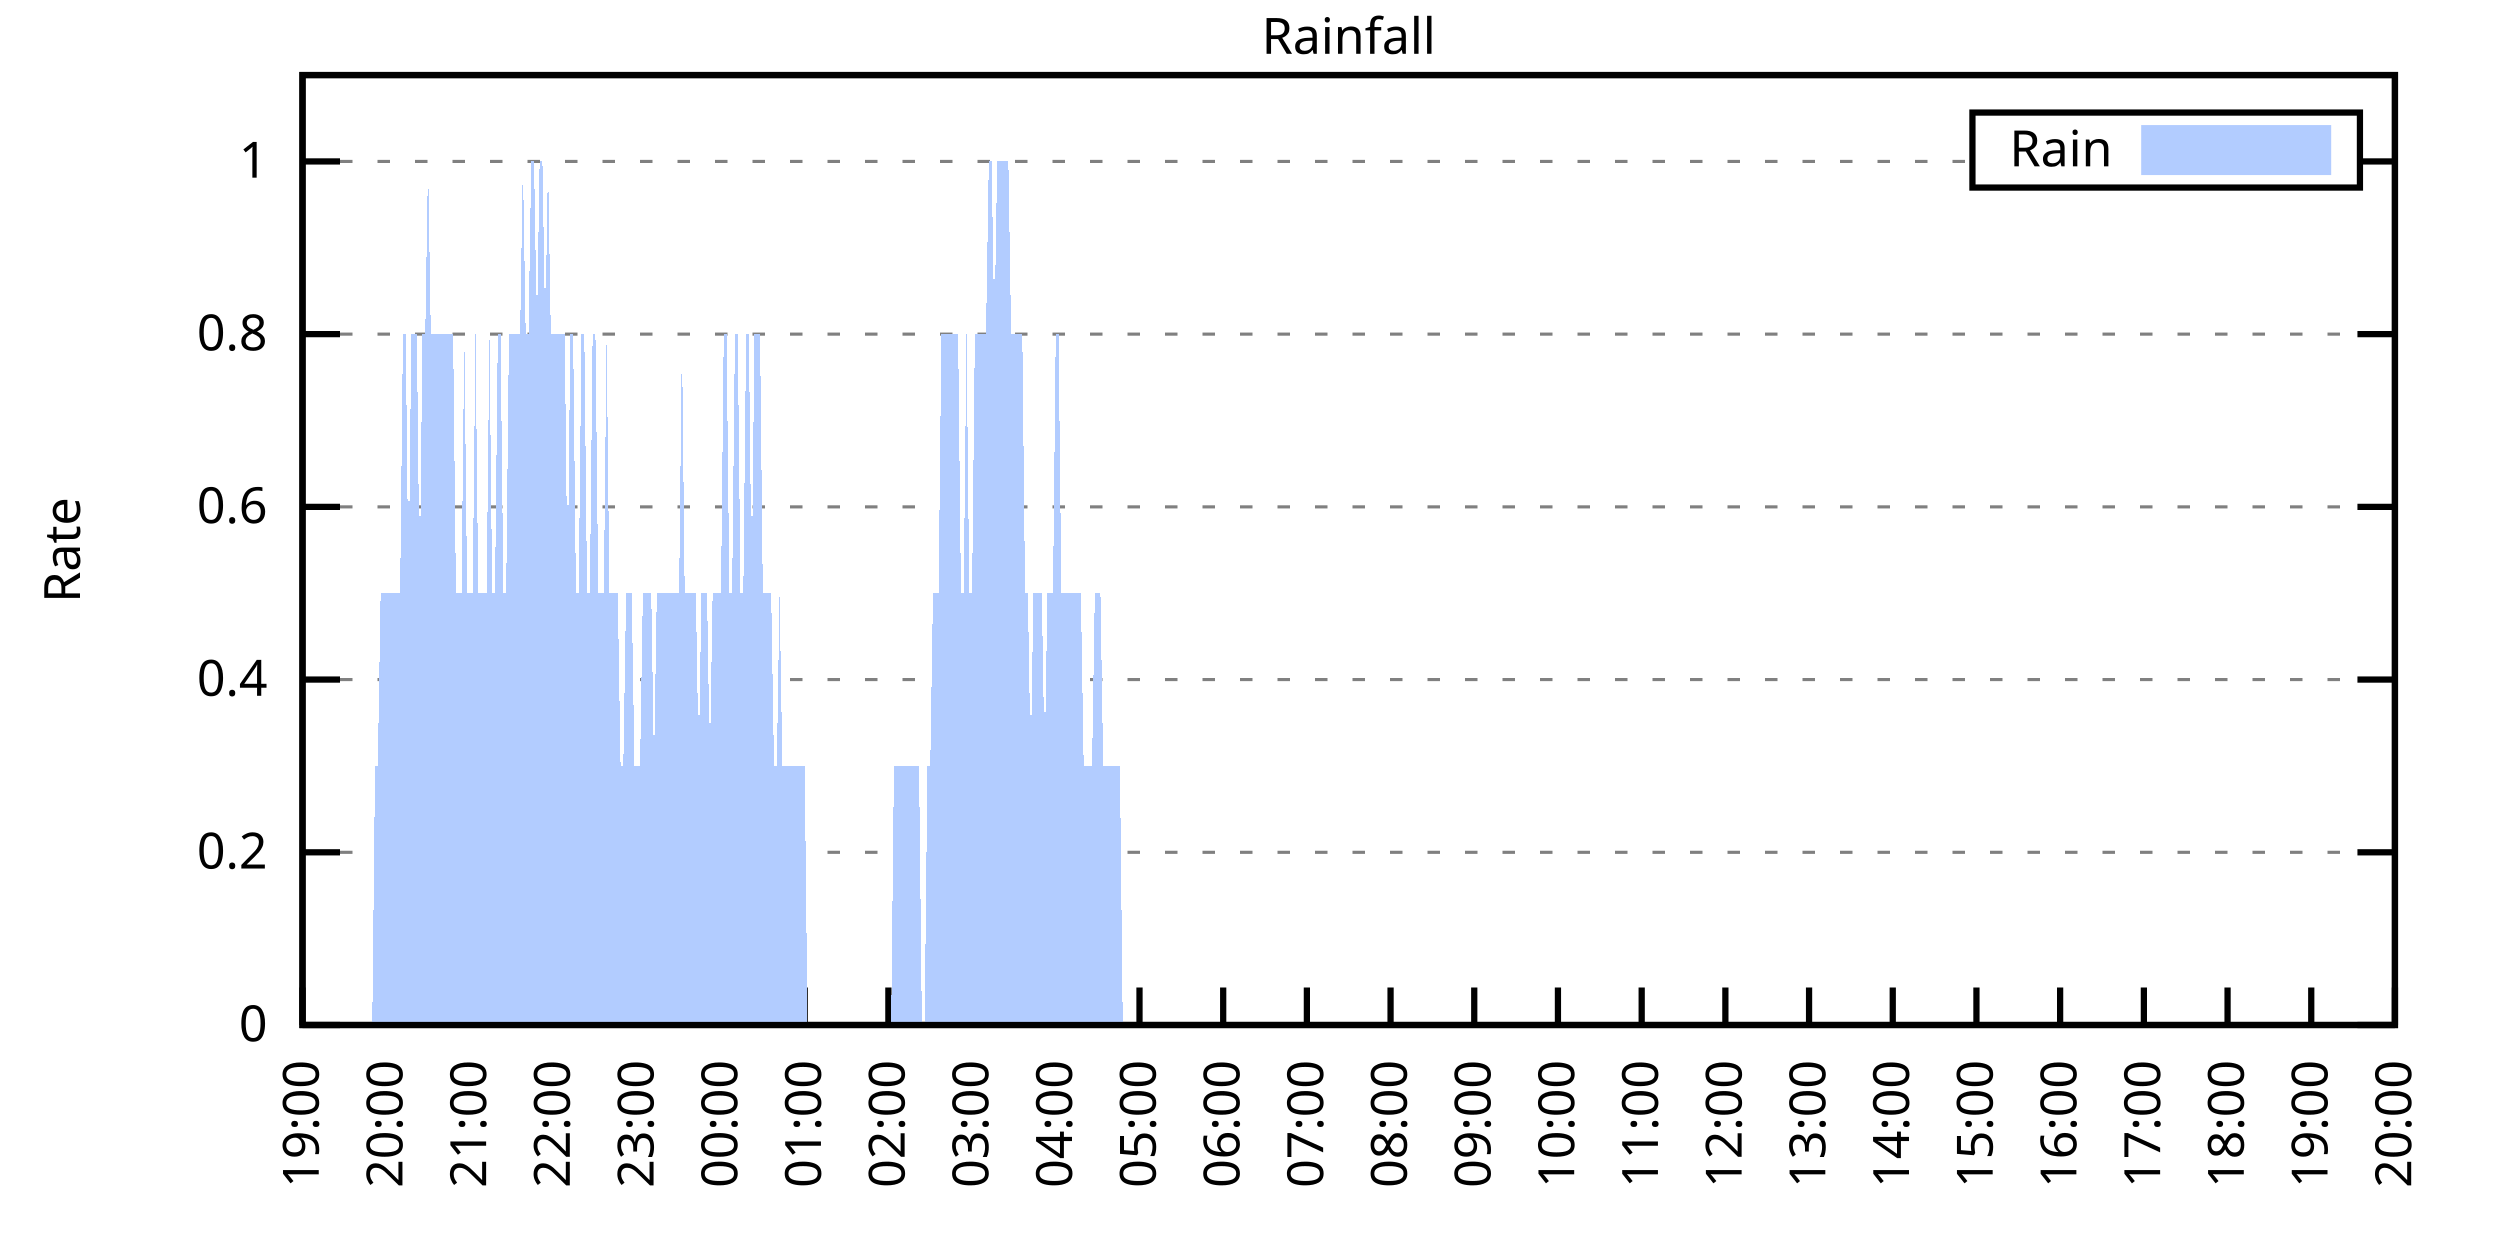
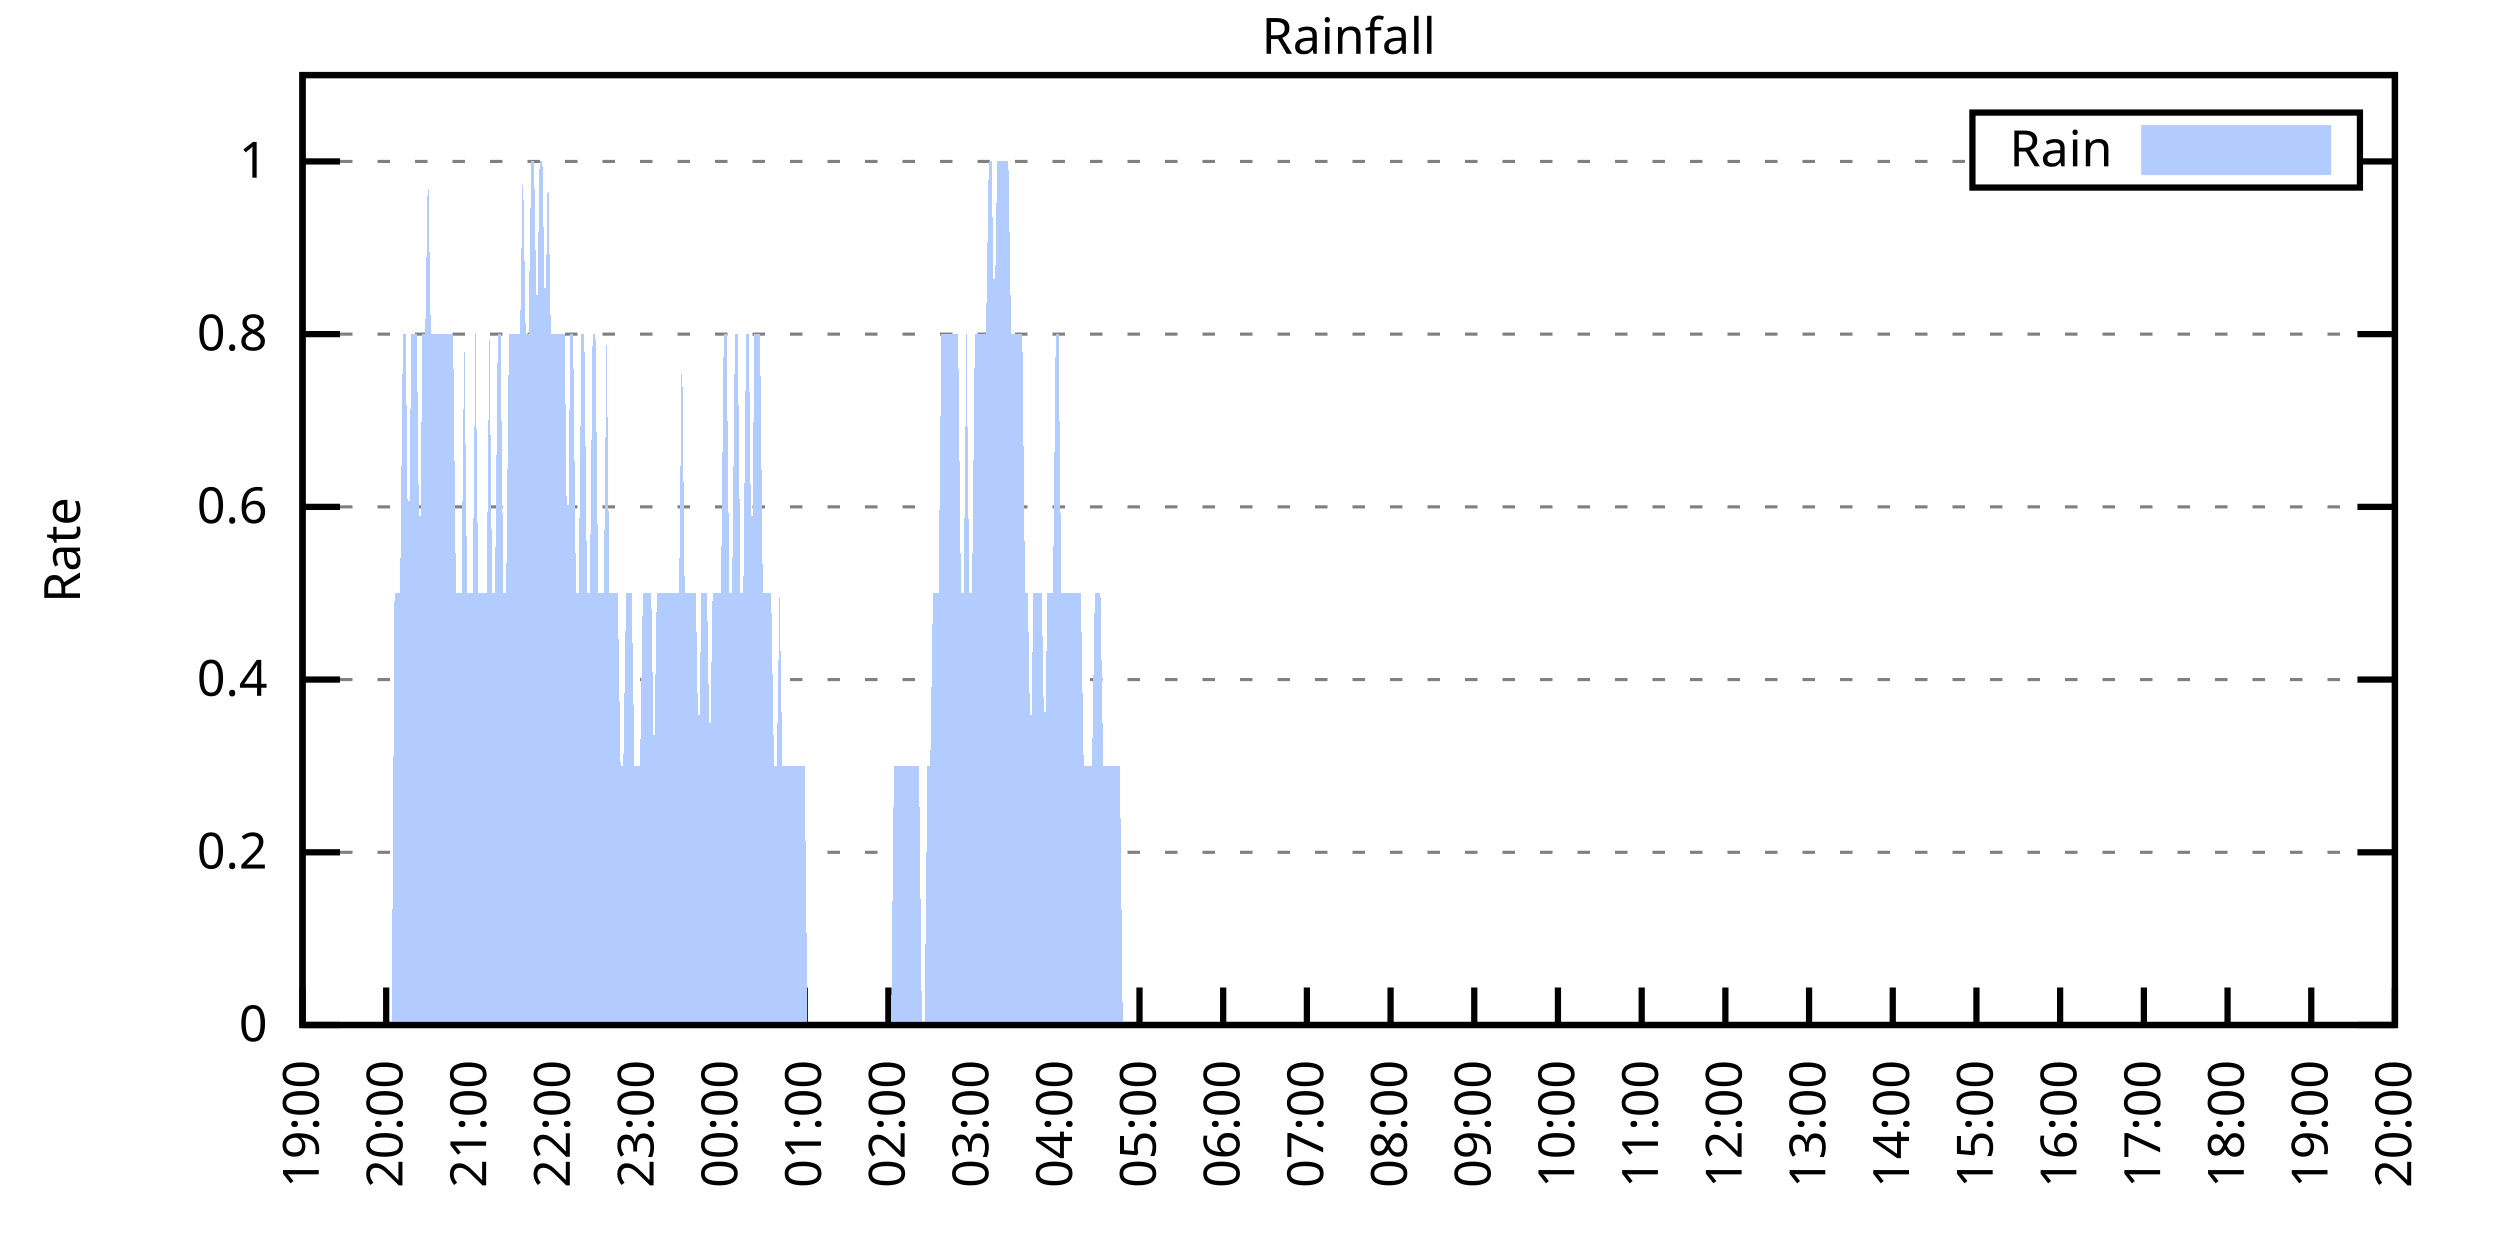
<svg xmlns="http://www.w3.org/2000/svg" xmlns:xlink="http://www.w3.org/1999/xlink" width="400" height="200" viewBox="0 0 400 200">
  <g id="gnuplot_canvas">
    <rect x="0" y="0" width="400" height="200" fill="none" />
    <defs>
      <circle id="gpDot" r="0.5" stroke-width="0.5" stroke="currentColor" />
      <path id="gpPt0" stroke-width="0.333" stroke="currentColor" d="M-1,0 h2 M0,-1 v2" />
      <path id="gpPt1" stroke-width="0.333" stroke="currentColor" d="M-1,-1 L1,1 M1,-1 L-1,1" />
      <path id="gpPt2" stroke-width="0.333" stroke="currentColor" d="M-1,0 L1,0 M0,-1 L0,1 M-1,-1 L1,1 M-1,1 L1,-1" />
      <rect id="gpPt3" stroke-width="0.333" stroke="currentColor" x="-1" y="-1" width="2" height="2" />
      <rect id="gpPt4" stroke-width="0.333" stroke="currentColor" fill="currentColor" x="-1" y="-1" width="2" height="2" />
      <circle id="gpPt5" stroke-width="0.333" stroke="currentColor" cx="0" cy="0" r="1" />
      <use xlink:href="#gpPt5" id="gpPt6" fill="currentColor" stroke="none" />
      <path id="gpPt7" stroke-width="0.333" stroke="currentColor" d="M0,-1.33 L-1.33,0.67 L1.33,0.67 z" />
      <use xlink:href="#gpPt7" id="gpPt8" fill="currentColor" stroke="none" />
      <use xlink:href="#gpPt7" id="gpPt9" stroke="currentColor" transform="rotate(180)" />
      <use xlink:href="#gpPt9" id="gpPt10" fill="currentColor" stroke="none" />
      <use xlink:href="#gpPt3" id="gpPt11" stroke="currentColor" transform="rotate(45)" />
      <use xlink:href="#gpPt11" id="gpPt12" fill="currentColor" stroke="none" />
      <path id="gpPt13" stroke-width="0.333" stroke="currentColor" d="M0,1.330 L1.265,0.411 L0.782,-1.067 L-0.782,-1.076 L-1.265,0.411 z" />
      <use xlink:href="#gpPt13" id="gpPt14" fill="currentColor" stroke="none" />
      <filter id="textbox" filterUnits="objectBoundingBox" x="0" y="0" height="1" width="1">
        <feFlood flood-color="white" flood-opacity="1" result="bgnd" />
        <feComposite in="SourceGraphic" in2="bgnd" operator="atop" />
      </filter>
      <filter id="greybox" filterUnits="objectBoundingBox" x="0" y="0" height="1" width="1">
        <feFlood flood-color="lightgrey" flood-opacity="1" result="grey" />
        <feComposite in="SourceGraphic" in2="grey" operator="atop" />
      </filter>
    </defs>
    <g fill="none" color="white" stroke="currentColor" stroke-width="1.00" stroke-linecap="butt" stroke-linejoin="miter">
</g>
    <g fill="none" color="black" stroke="currentColor" stroke-width="1.00" stroke-linecap="butt" stroke-linejoin="miter">
      <g stroke="none" shape-rendering="crispEdges">
        <polygon fill="rgb(255, 255, 255)" points="48.40,164.00 383.18,164.00 383.18,12.02 48.40,12.02 " />
      </g>
    </g>
    <g fill="none" color="black" stroke="currentColor" stroke-width="1.00" stroke-linecap="butt" stroke-linejoin="miter">
</g>
    <g fill="none" color="black" stroke="black" stroke-width="0.50" stroke-linecap="butt" stroke-linejoin="miter">
</g>
    <g fill="none" color="gray" stroke="currentColor" stroke-width="0.50" stroke-linecap="butt" stroke-linejoin="miter">
      <path stroke="gray" stroke-dasharray="2,4" class="gridline" d="M48.40,164.00 L383.19,164.00  " />
    </g>
    <g fill="none" color="gray" stroke="gray" stroke-width="1.00" stroke-linecap="butt" stroke-linejoin="miter">
</g>
    <g fill="none" color="black" stroke="currentColor" stroke-width="1.00" stroke-linecap="butt" stroke-linejoin="miter">
      <path stroke="black" d="M48.40,164.00 L54.40,164.00 M383.19,164.00 L377.19,164.00  " />
      <g transform="translate(42.80,166.60)" stroke="none" fill="black" font-family="Sans" font-size="8.00" text-anchor="end">
        <text>
          <tspan font-family="Sans"> 0</tspan>
        </text>
      </g>
    </g>
    <g fill="none" color="black" stroke="currentColor" stroke-width="1.00" stroke-linecap="butt" stroke-linejoin="miter">
</g>
    <g fill="none" color="black" stroke="black" stroke-width="0.50" stroke-linecap="butt" stroke-linejoin="miter">
</g>
    <g fill="none" color="gray" stroke="currentColor" stroke-width="0.50" stroke-linecap="butt" stroke-linejoin="miter">
      <path stroke="gray" stroke-dasharray="2,4" class="gridline" d="M48.40,136.37 L383.19,136.37  " />
    </g>
    <g fill="none" color="gray" stroke="gray" stroke-width="1.00" stroke-linecap="butt" stroke-linejoin="miter">
</g>
    <g fill="none" color="black" stroke="currentColor" stroke-width="1.00" stroke-linecap="butt" stroke-linejoin="miter">
      <path stroke="black" d="M48.40,136.37 L54.40,136.37 M383.19,136.37 L377.19,136.37  " />
      <g transform="translate(42.80,138.97)" stroke="none" fill="black" font-family="Sans" font-size="8.00" text-anchor="end">
        <text>
          <tspan font-family="Sans"> 0.2</tspan>
        </text>
      </g>
    </g>
    <g fill="none" color="black" stroke="currentColor" stroke-width="1.00" stroke-linecap="butt" stroke-linejoin="miter">
</g>
    <g fill="none" color="black" stroke="black" stroke-width="0.50" stroke-linecap="butt" stroke-linejoin="miter">
</g>
    <g fill="none" color="gray" stroke="currentColor" stroke-width="0.50" stroke-linecap="butt" stroke-linejoin="miter">
      <path stroke="gray" stroke-dasharray="2,4" class="gridline" d="M48.40,108.73 L383.19,108.73  " />
    </g>
    <g fill="none" color="gray" stroke="gray" stroke-width="1.00" stroke-linecap="butt" stroke-linejoin="miter">
</g>
    <g fill="none" color="black" stroke="currentColor" stroke-width="1.00" stroke-linecap="butt" stroke-linejoin="miter">
      <path stroke="black" d="M48.40,108.73 L54.40,108.73 M383.19,108.73 L377.19,108.73  " />
      <g transform="translate(42.80,111.33)" stroke="none" fill="black" font-family="Sans" font-size="8.00" text-anchor="end">
        <text>
          <tspan font-family="Sans"> 0.4</tspan>
        </text>
      </g>
    </g>
    <g fill="none" color="black" stroke="currentColor" stroke-width="1.00" stroke-linecap="butt" stroke-linejoin="miter">
</g>
    <g fill="none" color="black" stroke="black" stroke-width="0.50" stroke-linecap="butt" stroke-linejoin="miter">
</g>
    <g fill="none" color="gray" stroke="currentColor" stroke-width="0.50" stroke-linecap="butt" stroke-linejoin="miter">
      <path stroke="gray" stroke-dasharray="2,4" class="gridline" d="M48.40,81.10 L383.19,81.10  " />
    </g>
    <g fill="none" color="gray" stroke="gray" stroke-width="1.00" stroke-linecap="butt" stroke-linejoin="miter">
</g>
    <g fill="none" color="black" stroke="currentColor" stroke-width="1.00" stroke-linecap="butt" stroke-linejoin="miter">
      <path stroke="black" d="M48.40,81.10 L54.40,81.10 M383.19,81.10 L377.19,81.10  " />
      <g transform="translate(42.80,83.70)" stroke="none" fill="black" font-family="Sans" font-size="8.00" text-anchor="end">
        <text>
          <tspan font-family="Sans"> 0.6</tspan>
        </text>
      </g>
    </g>
    <g fill="none" color="black" stroke="currentColor" stroke-width="1.00" stroke-linecap="butt" stroke-linejoin="miter">
</g>
    <g fill="none" color="black" stroke="black" stroke-width="0.50" stroke-linecap="butt" stroke-linejoin="miter">
</g>
    <g fill="none" color="gray" stroke="currentColor" stroke-width="0.50" stroke-linecap="butt" stroke-linejoin="miter">
      <path stroke="gray" stroke-dasharray="2,4" class="gridline" d="M48.40,53.46 L383.19,53.46  " />
    </g>
    <g fill="none" color="gray" stroke="gray" stroke-width="1.00" stroke-linecap="butt" stroke-linejoin="miter">
</g>
    <g fill="none" color="black" stroke="currentColor" stroke-width="1.00" stroke-linecap="butt" stroke-linejoin="miter">
      <path stroke="black" d="M48.40,53.46 L54.40,53.46 M383.19,53.46 L377.19,53.46  " />
      <g transform="translate(42.80,56.06)" stroke="none" fill="black" font-family="Sans" font-size="8.00" text-anchor="end">
        <text>
          <tspan font-family="Sans"> 0.8</tspan>
        </text>
      </g>
    </g>
    <g fill="none" color="black" stroke="currentColor" stroke-width="1.00" stroke-linecap="butt" stroke-linejoin="miter">
</g>
    <g fill="none" color="black" stroke="black" stroke-width="0.50" stroke-linecap="butt" stroke-linejoin="miter">
</g>
    <g fill="none" color="gray" stroke="currentColor" stroke-width="0.50" stroke-linecap="butt" stroke-linejoin="miter">
      <path stroke="gray" stroke-dasharray="2,4" class="gridline" d="M48.40,25.83 L315.59,25.83 M377.59,25.83 L383.19,25.83  " />
    </g>
    <g fill="none" color="gray" stroke="gray" stroke-width="1.00" stroke-linecap="butt" stroke-linejoin="miter">
</g>
    <g fill="none" color="black" stroke="currentColor" stroke-width="1.00" stroke-linecap="butt" stroke-linejoin="miter">
      <path stroke="black" d="M48.40,25.83 L54.40,25.83 M383.19,25.83 L377.19,25.83  " />
      <g transform="translate(42.80,28.43)" stroke="none" fill="black" font-family="Sans" font-size="8.00" text-anchor="end">
        <text>
          <tspan font-family="Sans"> 1</tspan>
        </text>
      </g>
    </g>
    <g fill="none" color="black" stroke="currentColor" stroke-width="1.00" stroke-linecap="butt" stroke-linejoin="miter">
      <path stroke="black" d="M48.40,164.00 L48.40,158.00  " />
      <g transform="translate(51.00,169.60) rotate(270.00)" stroke="none" fill="black" font-family="Sans" font-size="8.00" text-anchor="end">
        <text>
          <tspan font-family="Sans">19:00</tspan>
        </text>
      </g>
    </g>
    <g fill="none" color="black" stroke="currentColor" stroke-width="1.00" stroke-linecap="butt" stroke-linejoin="miter">
      <path stroke="black" d="M61.79,164.00 L61.79,158.00  " />
      <g transform="translate(64.39,169.60) rotate(270.00)" stroke="none" fill="black" font-family="Sans" font-size="8.00" text-anchor="end">
        <text>
          <tspan font-family="Sans">20:00</tspan>
        </text>
      </g>
    </g>
    <g fill="none" color="black" stroke="currentColor" stroke-width="1.00" stroke-linecap="butt" stroke-linejoin="miter">
      <path stroke="black" d="M75.18,164.00 L75.18,158.00  " />
      <g transform="translate(77.78,169.60) rotate(270.00)" stroke="none" fill="black" font-family="Sans" font-size="8.00" text-anchor="end">
        <text>
          <tspan font-family="Sans">21:00</tspan>
        </text>
      </g>
    </g>
    <g fill="none" color="black" stroke="currentColor" stroke-width="1.00" stroke-linecap="butt" stroke-linejoin="miter">
      <path stroke="black" d="M88.57,164.00 L88.57,158.00  " />
      <g transform="translate(91.17,169.60) rotate(270.00)" stroke="none" fill="black" font-family="Sans" font-size="8.00" text-anchor="end">
        <text>
          <tspan font-family="Sans">22:00</tspan>
        </text>
      </g>
    </g>
    <g fill="none" color="black" stroke="currentColor" stroke-width="1.00" stroke-linecap="butt" stroke-linejoin="miter">
      <path stroke="black" d="M101.97,164.00 L101.97,158.00  " />
      <g transform="translate(104.57,169.60) rotate(270.00)" stroke="none" fill="black" font-family="Sans" font-size="8.00" text-anchor="end">
        <text>
          <tspan font-family="Sans">23:00</tspan>
        </text>
      </g>
    </g>
    <g fill="none" color="black" stroke="currentColor" stroke-width="1.00" stroke-linecap="butt" stroke-linejoin="miter">
      <path stroke="black" d="M115.36,164.00 L115.36,158.00  " />
      <g transform="translate(117.96,169.60) rotate(270.00)" stroke="none" fill="black" font-family="Sans" font-size="8.00" text-anchor="end">
        <text>
          <tspan font-family="Sans">00:00</tspan>
        </text>
      </g>
    </g>
    <g fill="none" color="black" stroke="currentColor" stroke-width="1.00" stroke-linecap="butt" stroke-linejoin="miter">
      <path stroke="black" d="M128.75,164.00 L128.75,158.00  " />
      <g transform="translate(131.35,169.60) rotate(270.00)" stroke="none" fill="black" font-family="Sans" font-size="8.00" text-anchor="end">
        <text>
          <tspan font-family="Sans">01:00</tspan>
        </text>
      </g>
    </g>
    <g fill="none" color="black" stroke="currentColor" stroke-width="1.00" stroke-linecap="butt" stroke-linejoin="miter">
      <path stroke="black" d="M142.14,164.00 L142.14,158.00  " />
      <g transform="translate(144.74,169.60) rotate(270.00)" stroke="none" fill="black" font-family="Sans" font-size="8.00" text-anchor="end">
        <text>
          <tspan font-family="Sans">02:00</tspan>
        </text>
      </g>
    </g>
    <g fill="none" color="black" stroke="currentColor" stroke-width="1.00" stroke-linecap="butt" stroke-linejoin="miter">
      <path stroke="black" d="M155.53,164.00 L155.53,158.00  " />
      <g transform="translate(158.13,169.60) rotate(270.00)" stroke="none" fill="black" font-family="Sans" font-size="8.00" text-anchor="end">
        <text>
          <tspan font-family="Sans">03:00</tspan>
        </text>
      </g>
    </g>
    <g fill="none" color="black" stroke="currentColor" stroke-width="1.00" stroke-linecap="butt" stroke-linejoin="miter">
      <path stroke="black" d="M168.92,164.00 L168.92,158.00  " />
      <g transform="translate(171.52,169.60) rotate(270.00)" stroke="none" fill="black" font-family="Sans" font-size="8.00" text-anchor="end">
        <text>
          <tspan font-family="Sans">04:00</tspan>
        </text>
      </g>
    </g>
    <g fill="none" color="black" stroke="currentColor" stroke-width="1.00" stroke-linecap="butt" stroke-linejoin="miter">
      <path stroke="black" d="M182.32,164.00 L182.32,158.00  " />
      <g transform="translate(184.92,169.60) rotate(270.00)" stroke="none" fill="black" font-family="Sans" font-size="8.00" text-anchor="end">
        <text>
          <tspan font-family="Sans">05:00</tspan>
        </text>
      </g>
    </g>
    <g fill="none" color="black" stroke="currentColor" stroke-width="1.00" stroke-linecap="butt" stroke-linejoin="miter">
      <path stroke="black" d="M195.71,164.00 L195.71,158.00  " />
      <g transform="translate(198.31,169.60) rotate(270.00)" stroke="none" fill="black" font-family="Sans" font-size="8.00" text-anchor="end">
        <text>
          <tspan font-family="Sans">06:00</tspan>
        </text>
      </g>
    </g>
    <g fill="none" color="black" stroke="currentColor" stroke-width="1.00" stroke-linecap="butt" stroke-linejoin="miter">
      <path stroke="black" d="M209.10,164.00 L209.10,158.00  " />
      <g transform="translate(211.70,169.60) rotate(270.00)" stroke="none" fill="black" font-family="Sans" font-size="8.00" text-anchor="end">
        <text>
          <tspan font-family="Sans">07:00</tspan>
        </text>
      </g>
    </g>
    <g fill="none" color="black" stroke="currentColor" stroke-width="1.00" stroke-linecap="butt" stroke-linejoin="miter">
      <path stroke="black" d="M222.49,164.00 L222.49,158.00  " />
      <g transform="translate(225.09,169.60) rotate(270.00)" stroke="none" fill="black" font-family="Sans" font-size="8.00" text-anchor="end">
        <text>
          <tspan font-family="Sans">08:00</tspan>
        </text>
      </g>
    </g>
    <g fill="none" color="black" stroke="currentColor" stroke-width="1.00" stroke-linecap="butt" stroke-linejoin="miter">
      <path stroke="black" d="M235.88,164.00 L235.88,158.00  " />
      <g transform="translate(238.48,169.60) rotate(270.00)" stroke="none" fill="black" font-family="Sans" font-size="8.00" text-anchor="end">
        <text>
          <tspan font-family="Sans">09:00</tspan>
        </text>
      </g>
    </g>
    <g fill="none" color="black" stroke="currentColor" stroke-width="1.00" stroke-linecap="butt" stroke-linejoin="miter">
      <path stroke="black" d="M249.27,164.00 L249.27,158.00  " />
      <g transform="translate(251.87,169.60) rotate(270.00)" stroke="none" fill="black" font-family="Sans" font-size="8.00" text-anchor="end">
        <text>
          <tspan font-family="Sans">10:00</tspan>
        </text>
      </g>
    </g>
    <g fill="none" color="black" stroke="currentColor" stroke-width="1.00" stroke-linecap="butt" stroke-linejoin="miter">
      <path stroke="black" d="M262.67,164.00 L262.67,158.00  " />
      <g transform="translate(265.27,169.60) rotate(270.00)" stroke="none" fill="black" font-family="Sans" font-size="8.00" text-anchor="end">
        <text>
          <tspan font-family="Sans">11:00</tspan>
        </text>
      </g>
    </g>
    <g fill="none" color="black" stroke="currentColor" stroke-width="1.00" stroke-linecap="butt" stroke-linejoin="miter">
      <path stroke="black" d="M276.06,164.00 L276.06,158.00  " />
      <g transform="translate(278.66,169.60) rotate(270.00)" stroke="none" fill="black" font-family="Sans" font-size="8.00" text-anchor="end">
        <text>
          <tspan font-family="Sans">12:00</tspan>
        </text>
      </g>
    </g>
    <g fill="none" color="black" stroke="currentColor" stroke-width="1.00" stroke-linecap="butt" stroke-linejoin="miter">
      <path stroke="black" d="M289.45,164.00 L289.45,158.00  " />
      <g transform="translate(292.05,169.60) rotate(270.00)" stroke="none" fill="black" font-family="Sans" font-size="8.00" text-anchor="end">
        <text>
          <tspan font-family="Sans">13:00</tspan>
        </text>
      </g>
    </g>
    <g fill="none" color="black" stroke="currentColor" stroke-width="1.00" stroke-linecap="butt" stroke-linejoin="miter">
      <path stroke="black" d="M302.84,164.00 L302.84,158.00  " />
      <g transform="translate(305.44,169.60) rotate(270.00)" stroke="none" fill="black" font-family="Sans" font-size="8.00" text-anchor="end">
        <text>
          <tspan font-family="Sans">14:00</tspan>
        </text>
      </g>
    </g>
    <g fill="none" color="black" stroke="currentColor" stroke-width="1.00" stroke-linecap="butt" stroke-linejoin="miter">
      <path stroke="black" d="M316.23,164.00 L316.23,158.00  " />
      <g transform="translate(318.83,169.60) rotate(270.00)" stroke="none" fill="black" font-family="Sans" font-size="8.00" text-anchor="end">
        <text>
          <tspan font-family="Sans">15:00</tspan>
        </text>
      </g>
    </g>
    <g fill="none" color="black" stroke="currentColor" stroke-width="1.00" stroke-linecap="butt" stroke-linejoin="miter">
      <path stroke="black" d="M329.62,164.00 L329.62,158.00  " />
      <g transform="translate(332.22,169.60) rotate(270.00)" stroke="none" fill="black" font-family="Sans" font-size="8.00" text-anchor="end">
        <text>
          <tspan font-family="Sans">16:00</tspan>
        </text>
      </g>
    </g>
    <g fill="none" color="black" stroke="currentColor" stroke-width="1.00" stroke-linecap="butt" stroke-linejoin="miter">
      <path stroke="black" d="M343.02,164.00 L343.02,158.00  " />
      <g transform="translate(345.62,169.60) rotate(270.00)" stroke="none" fill="black" font-family="Sans" font-size="8.00" text-anchor="end">
        <text>
          <tspan font-family="Sans">17:00</tspan>
        </text>
      </g>
    </g>
    <g fill="none" color="black" stroke="currentColor" stroke-width="1.00" stroke-linecap="butt" stroke-linejoin="miter">
      <path stroke="black" d="M356.41,164.00 L356.41,158.00  " />
      <g transform="translate(359.01,169.60) rotate(270.00)" stroke="none" fill="black" font-family="Sans" font-size="8.00" text-anchor="end">
        <text>
          <tspan font-family="Sans">18:00</tspan>
        </text>
      </g>
    </g>
    <g fill="none" color="black" stroke="currentColor" stroke-width="1.00" stroke-linecap="butt" stroke-linejoin="miter">
      <path stroke="black" d="M369.80,164.00 L369.80,158.00  " />
      <g transform="translate(372.40,169.60) rotate(270.00)" stroke="none" fill="black" font-family="Sans" font-size="8.00" text-anchor="end">
        <text>
          <tspan font-family="Sans">19:00</tspan>
        </text>
      </g>
    </g>
    <g fill="none" color="black" stroke="currentColor" stroke-width="1.00" stroke-linecap="butt" stroke-linejoin="miter">
      <path stroke="black" d="M383.19,164.00 L383.19,158.00  " />
      <g transform="translate(385.79,169.60) rotate(270.00)" stroke="none" fill="black" font-family="Sans" font-size="8.00" text-anchor="end">
        <text>
          <tspan font-family="Sans">20:00</tspan>
        </text>
      </g>
    </g>
    <g fill="none" color="black" stroke="currentColor" stroke-width="1.00" stroke-linecap="butt" stroke-linejoin="miter">
</g>
    <g fill="none" color="black" stroke="currentColor" stroke-width="1.00" stroke-linecap="butt" stroke-linejoin="miter">
      <path stroke="black" d="M48.40,12.01 L48.40,164.00 L383.19,164.00 L383.19,12.01 L48.40,12.01 Z  " />
    </g>
    <g fill="none" color="black" stroke="currentColor" stroke-width="1.00" stroke-linecap="butt" stroke-linejoin="miter">
</g>
    <g fill="none" color="black" stroke="currentColor" stroke-width="1.00" stroke-linecap="butt" stroke-linejoin="miter">
      <path stroke="black" d="M315.59,30.01 L315.59,18.01 L377.59,18.01 L377.59,30.01 L315.59,30.01 Z  " />
    </g>
    <g id="Rainfall_plot_1">
      <g fill="none" color="white" stroke="black" stroke-width="2.00" stroke-linecap="butt" stroke-linejoin="miter">
</g>
      <g fill="none" color="black" stroke="currentColor" stroke-width="2.00" stroke-linecap="butt" stroke-linejoin="miter">
        <g transform="translate(337.99,26.61)" stroke="none" fill="black" font-family="Sans" font-size="8.00" text-anchor="end">
          <text>
            <tspan font-family="Sans">Rain</tspan>
          </text>
        </g>
      </g>
      <g fill="none" color="black" stroke="currentColor" stroke-width="2.00" stroke-linecap="butt" stroke-linejoin="miter">
        <g stroke="none" shape-rendering="crispEdges">
          <polygon fill="rgb(178, 204, 255)" points="343.59,27.01 371.99,27.01 371.99,21.01 343.59,21.01 " />
        </g>
        <path stroke="rgb(178, 204, 255)" d="M343.59,27.01 L371.99,27.01 L371.99,21.01 L343.59,21.01 L343.59,27.01 Z  " />
      </g>
      <g fill="none" color="black" stroke="currentColor" stroke-width="2.00" stroke-linecap="butt" stroke-linejoin="miter">
        <g stroke="none" shape-rendering="crispEdges">
-           <polygon fill="rgb(178, 204, 255)" points="55.54,164.00 55.99,164.00 56.43,164.00 56.88,164.00 57.33,164.00 57.77,164.00 58.22,164.00 58.67,164.00 59.11,164.00 59.56,164.00 60.01,122.55 60.45,122.55 60.90,94.91 61.35,94.91 61.79,94.91 62.24,94.91 62.68,94.91 63.13,94.91 63.58,94.91 64.02,94.91 64.47,53.46 64.92,53.46 65.36,94.91 65.81,53.46 66.26,53.46 66.70,53.46 67.15,94.91 67.59,53.46 68.04,53.46 68.49,25.83 68.93,53.46 69.38,53.46 69.83,53.46 70.27,53.46 70.72,53.46 71.17,53.46 71.61,53.46 72.06,53.46 72.50,53.46 72.95,94.91 73.40,94.91 73.84,94.91 74.29,53.46 74.74,94.91 75.18,94.91 75.63,94.91 76.08,53.46 76.52,94.91 76.97,94.91 77.42,94.91 77.86,94.91 78.31,53.46 78.75,94.91 79.20,94.91 79.65,53.46 80.09,53.46 80.54,94.91 80.99,94.91 81.43,53.46 81.88,53.46 82.33,53.46 82.77,53.46 83.22,53.46 83.66,25.83 84.11,53.46 84.56,53.46 85.00,25.83 85.45,25.83 85.90,53.46 86.34,25.83 86.79,25.83 87.24,53.46 87.68,25.83 88.13,53.46 88.57,53.46 89.02,53.46 89.47,53.46 89.91,53.46 90.36,53.46 90.81,94.91 91.25,53.46 91.70,53.46 92.15,94.91 92.59,94.91 93.04,53.46 93.49,53.46 93.93,94.91 94.38,94.91 94.82,53.46 95.27,53.46 95.72,94.91 96.16,94.91 96.61,94.91 97.06,53.46 97.50,94.91 97.95,94.91 98.40,94.91 98.84,94.91 99.29,122.55 99.73,122.55 100.18,94.91 100.63,94.91 101.07,94.91 101.52,122.55 101.97,122.55 102.41,122.55 102.86,94.91 103.31,94.91 103.75,94.91 104.20,94.91 104.64,122.55 105.09,94.91 105.54,94.91 105.98,94.91 106.43,94.91 106.88,94.91 107.32,94.91 107.77,94.91 108.22,94.91 108.66,94.91 109.11,53.46 109.55,94.91 110.00,94.91 110.45,94.91 110.89,94.91 111.34,94.91 111.79,122.55 112.23,94.91 112.68,94.91 113.13,94.91 113.57,122.55 114.02,94.91 114.47,94.91 114.91,94.91 115.36,94.91 115.80,53.46 116.25,53.46 116.70,94.91 117.14,94.91 117.59,53.46 118.04,53.46 118.48,94.91 118.93,94.91 119.38,53.46 119.82,53.46 120.27,94.91 120.71,53.46 121.16,53.46 121.61,53.46 122.05,94.91 122.50,94.91 122.95,94.91 123.39,94.91 123.84,122.55 124.29,122.55 124.73,94.91 125.18,122.55 125.62,122.55 126.07,122.55 126.52,122.55 126.96,122.55 127.41,122.55 127.86,122.55 128.30,122.55 128.75,122.55 129.20,164.00 129.64,164.00 130.09,164.00 130.54,164.00 130.98,164.00 131.43,164.00 131.87,164.00 132.32,164.00 132.77,164.00 133.21,164.00 133.66,164.00 134.11,164.00 134.55,164.00 135.00,164.00 135.45,164.00 135.89,164.00 136.34,164.00 136.78,164.00 137.23,164.00 137.68,164.00 138.12,164.00 138.57,164.00 139.02,164.00 139.46,164.00 139.91,164.00 140.36,164.00 140.80,164.00 141.25,164.00 141.69,164.00 142.14,164.00 142.59,164.00 143.03,122.55 143.48,122.55 143.93,122.55 144.37,122.55 144.82,122.55 145.27,122.55 145.71,122.55 146.16,122.55 146.61,122.55 147.05,122.55 147.50,164.00 147.94,164.00 148.39,122.55 148.84,122.55 149.28,94.91 149.73,94.91 150.18,94.91 150.62,53.46 151.07,53.46 151.52,53.46 151.96,53.46 152.41,53.46 152.85,53.46 153.30,53.46 153.75,94.91 154.19,94.91 154.64,53.46 155.09,94.91 155.53,94.91 155.98,53.46 156.43,53.46 156.87,53.46 157.32,53.46 157.76,53.46 158.21,25.83 158.66,25.83 159.10,53.46 159.55,25.83 160.00,25.83 160.44,25.83 160.89,25.83 161.34,25.83 161.78,53.46 162.23,53.46 162.67,53.46 163.12,53.46 163.57,53.46 164.01,94.91 164.46,94.91 164.91,122.55 165.35,94.91 165.80,94.91 166.25,94.91 166.69,94.91 167.14,122.55 167.59,94.91 168.03,94.91 168.48,94.91 168.92,53.46 169.37,53.46 169.82,94.91 170.26,94.91 170.71,94.91 171.16,94.91 171.60,94.91 172.05,94.91 172.50,94.91 172.94,94.91 173.39,122.55 173.83,122.55 174.28,122.55 174.73,122.55 175.17,94.91 175.62,94.91 176.07,94.91 176.51,122.55 176.96,122.55 177.41,122.55 177.85,122.55 178.30,122.55 178.74,122.55 179.19,122.55 179.64,164.00 180.08,164.00 180.53,164.00 180.98,164.00 181.42,164.00 181.87,164.00 182.32,164.00 182.76,164.00 183.21,164.00 183.66,164.00 184.10,164.00 184.55,164.00 184.99,164.00 185.44,164.00 185.89,164.00 186.33,164.00 186.78,164.00 187.23,164.00 187.67,164.00 188.12,164.00 188.57,164.00 189.01,164.00 189.46,164.00 189.90,164.00 190.35,164.00 190.80,164.00 191.24,164.00 191.69,164.00 192.14,164.00 192.58,164.00 193.03,164.00 193.48,164.00 193.92,164.00 194.37,164.00 194.81,164.00 195.26,164.00 195.71,164.00 196.15,164.00 196.60,164.00 197.05,164.00 197.49,164.00 197.94,164.00 198.39,164.00 198.83,164.00 199.28,164.00 199.73,164.00 200.17,164.00 200.62,164.00 201.06,164.00 201.51,164.00 201.96,164.00 202.40,164.00 202.85,164.00 203.30,164.00 203.74,164.00 204.19,164.00 204.64,164.00 205.08,164.00 205.53,164.00 205.97,164.00 206.42,164.00 206.87,164.00 207.31,164.00 207.76,164.00 208.21,164.00 208.65,164.00 209.10,164.00 209.55,164.00 209.99,164.00 210.44,164.00 210.88,164.00 211.33,164.00 211.78,164.00 212.22,164.00 212.67,164.00 213.12,164.00 213.56,164.00 214.01,164.00 214.46,164.00 214.90,164.00 215.35,164.00 215.80,164.00 216.24,164.00 216.69,164.00 217.13,164.00 217.58,164.00 218.03,164.00 218.47,164.00 218.92,164.00 219.37,164.00 219.81,164.00 220.26,164.00 220.71,164.00 221.15,164.00 221.60,164.00 222.04,164.00 222.49,164.00 222.94,164.00 223.38,164.00 223.83,164.00 224.28,164.00 224.72,164.00 225.17,164.00 225.62,164.00 226.06,164.00 226.51,164.00 226.95,164.00 227.40,164.00 227.85,164.00 228.29,164.00 228.74,164.00 229.19,164.00 229.63,164.00 230.08,164.00 230.53,164.00 230.97,164.00 231.42,164.00 231.86,164.00 232.31,164.00 232.76,164.00 233.20,164.00 233.65,164.00 234.10,164.00 234.54,164.00 234.99,164.00 235.44,164.00 235.88,164.00 236.33,164.00 236.78,164.00 237.22,164.00 237.67,164.00 238.11,164.00 238.56,164.00 239.01,164.00 239.45,164.00 239.90,164.00 240.35,164.00 240.79,164.00 241.24,164.00 241.69,164.00 242.13,164.00 242.58,164.00 243.02,164.00 243.47,164.00 243.92,164.00 244.36,164.00 244.81,164.00 245.26,164.00 245.70,164.00 246.15,164.00 246.60,164.00 247.04,164.00 247.49,164.00 247.93,164.00 248.38,164.00 248.83,164.00 249.27,164.00 249.72,164.00 250.17,164.00 250.61,164.00 251.06,164.00 251.51,164.00 251.95,164.00 252.40,164.00 252.85,164.00 253.29,164.00 253.74,164.00 254.18,164.00 254.63,164.00 255.08,164.00 255.52,164.00 255.97,164.00 256.42,164.00 256.86,164.00 257.31,164.00 257.76,164.00 258.20,164.00 258.65,164.00 259.09,164.00 259.54,164.00 259.99,164.00 260.43,164.00 260.88,164.00 261.33,164.00 261.77,164.00 262.22,164.00 262.67,164.00 263.11,164.00 263.56,164.00 264.00,164.00 264.45,164.00 264.90,164.00 265.34,164.00 265.79,164.00 266.24,164.00 266.68,164.00 267.13,164.00 267.58,164.00 268.02,164.00 268.47,164.00 268.92,164.00 269.36,164.00 269.81,164.00 270.25,164.00 270.70,164.00 271.15,164.00 271.59,164.00 272.04,164.00 272.49,164.00 272.93,164.00 273.38,164.00 273.83,164.00 274.27,164.00 274.72,164.00 275.16,164.00 275.61,164.00 276.06,164.00 276.50,164.00 276.95,164.00 277.40,164.00 277.84,164.00 278.29,164.00 278.74,164.00 279.18,164.00 279.63,164.00 280.07,164.00 280.52,164.00 280.97,164.00 281.41,164.00 281.86,164.00 282.31,164.00 282.75,164.00 283.20,164.00 283.65,164.00 284.09,164.00 284.54,164.00 284.98,164.00 285.43,164.00 285.88,164.00 286.32,164.00 286.77,164.00 287.22,164.00 287.66,164.00 288.11,164.00 288.56,164.00 289.00,164.00 289.45,164.00 289.90,164.00 290.34,164.00 290.79,164.00 291.23,164.00 291.68,164.00 292.13,164.00 292.57,164.00 293.02,164.00 293.47,164.00 293.91,164.00 294.36,164.00 294.81,164.00 295.25,164.00 295.70,164.00 296.14,164.00 296.59,164.00 297.04,164.00 297.48,164.00 297.93,164.00 298.38,164.00 298.82,164.00 299.27,164.00 299.72,164.00 300.16,164.00 300.61,164.00 301.05,164.00 301.50,164.00 301.95,164.00 302.39,164.00 302.84,164.00 303.29,164.00 303.73,164.00 304.18,164.00 304.63,164.00 305.07,164.00 305.52,164.00 305.97,164.00 306.41,164.00 306.86,164.00 307.30,164.00 307.75,164.00 308.20,164.00 308.64,164.00 309.09,164.00 309.54,164.00 309.98,164.00 310.43,164.00 310.88,164.00 311.32,164.00 311.77,164.00 312.21,164.00 312.66,164.00 313.11,164.00 313.55,164.00 314.00,164.00 314.45,164.00 314.89,164.00 315.34,164.00 315.79,164.00 316.23,164.00 316.68,164.00 317.12,164.00 317.57,164.00 318.02,164.00 318.46,164.00 318.91,164.00 319.36,164.00 319.80,164.00 320.25,164.00 320.70,164.00 321.14,164.00 321.59,164.00 322.04,164.00 322.48,164.00 322.93,164.00 323.37,164.00 323.82,164.00 324.27,164.00 324.71,164.00 325.16,164.00 325.61,164.00 326.05,164.00 326.50,164.00 326.95,164.00 327.39,164.00 327.84,164.00 328.28,164.00 328.73,164.00 329.18,164.00 329.62,164.00 330.07,164.00 330.52,164.00 330.96,164.00 331.41,164.00 331.86,164.00 332.30,164.00 332.75,164.00 333.19,164.00 333.64,164.00 334.09,164.00 334.53,164.00 334.98,164.00 335.43,164.00 335.87,164.00 336.32,164.00 336.77,164.00 337.21,164.00 337.66,164.00 338.10,164.00 338.55,164.00 339.00,164.00 339.44,164.00 339.89,164.00 340.34,164.00 340.78,164.00 341.23,164.00 341.68,164.00 342.12,164.00 342.57,164.00 343.02,164.00 343.46,164.00 343.91,164.00 344.35,164.00 344.80,164.00 345.25,164.00 345.69,164.00 346.14,164.00 346.59,164.00 347.03,164.00 347.48,164.00 347.93,164.00 348.37,164.00 348.82,164.00 349.26,164.00 349.71,164.00 350.16,164.00 350.60,164.00 351.05,164.00 351.50,164.00 351.94,164.00 352.39,164.00 352.84,164.00 353.28,164.00 353.73,164.00 354.17,164.00 354.62,164.00 355.07,164.00 355.51,164.00 355.96,164.00 356.41,164.00 356.85,164.00 357.30,164.00 357.75,164.00 358.19,164.00 358.64,164.00 359.09,164.00 359.53,164.00 359.98,164.00 360.42,164.00 360.87,164.00 361.32,164.00 361.76,164.00 362.21,164.00 362.66,164.00 363.10,164.00 363.55,164.00 364.00,164.00 364.44,164.00 364.89,164.00 365.33,164.00 365.78,164.00 366.23,164.00 366.67,164.00 367.12,164.00 367.57,164.00 368.01,164.00 368.46,164.00 368.91,164.00 369.35,164.00 369.80,164.00 370.24,164.00 370.69,164.00 371.14,164.00 371.58,164.00 372.03,164.00 372.48,164.00 372.92,164.00 373.37,164.00 373.82,164.00 374.26,164.00 374.71,164.00 375.16,164.00 375.60,164.00 376.05,164.00 376.49,164.00 376.49,164.00 55.54,164.00 " />
+           <polygon fill="rgb(178, 204, 255)" points="58.67,164.00 59.11,164.00 59.56,164.00 60.01,164.00 60.45,164.00 60.90,164.00 61.35,164.00 61.79,164.00 62.24,164.00 62.68,164.00 63.13,94.91 63.58,94.91 64.02,94.91 64.47,53.46 64.92,53.46 65.36,94.91 65.81,53.46 66.26,53.46 66.70,53.46 67.15,94.91 67.59,53.46 68.04,53.46 68.49,25.83 68.93,53.46 69.38,53.46 69.83,53.46 70.27,53.46 70.72,53.46 71.17,53.46 71.61,53.46 72.06,53.46 72.50,53.46 72.95,94.91 73.40,94.91 73.84,94.91 74.29,53.46 74.74,94.91 75.18,94.91 75.63,94.91 76.08,53.46 76.52,94.91 76.97,94.91 77.42,94.91 77.86,94.91 78.31,53.46 78.75,94.91 79.20,94.91 79.65,53.46 80.09,53.46 80.54,94.91 80.99,94.91 81.43,53.46 81.88,53.46 82.33,53.46 82.77,53.46 83.22,53.46 83.66,25.83 84.11,53.46 84.56,53.46 85.00,25.83 85.45,25.83 85.90,53.46 86.34,25.83 86.79,25.83 87.24,53.46 87.68,25.83 88.13,53.46 88.57,53.46 89.02,53.46 89.47,53.46 89.91,53.46 90.36,53.46 90.81,94.91 91.25,53.46 91.70,53.46 92.15,94.91 92.59,94.91 93.04,53.46 93.49,53.46 93.93,94.91 94.38,94.91 94.82,53.46 95.27,53.46 95.72,94.91 96.16,94.91 96.61,94.91 97.06,53.46 97.50,94.91 97.95,94.91 98.40,94.91 98.84,94.91 99.29,122.55 99.73,122.55 100.18,94.91 100.63,94.91 101.07,94.91 101.52,122.55 101.97,122.55 102.41,122.55 102.86,94.91 103.31,94.91 103.75,94.91 104.20,94.91 104.64,122.55 105.09,94.91 105.54,94.91 105.98,94.91 106.43,94.91 106.88,94.91 107.32,94.91 107.77,94.91 108.22,94.91 108.66,94.91 109.11,53.46 109.55,94.91 110.00,94.91 110.45,94.91 110.89,94.91 111.34,94.91 111.79,122.55 112.23,94.91 112.68,94.91 113.13,94.91 113.57,122.55 114.02,94.91 114.47,94.91 114.91,94.91 115.36,94.91 115.80,53.46 116.25,53.46 116.70,94.91 117.14,94.91 117.59,53.46 118.04,53.46 118.48,94.91 118.93,94.91 119.38,53.46 119.82,53.46 120.27,94.91 120.71,53.46 121.16,53.46 121.61,53.46 122.05,94.91 122.50,94.91 122.95,94.91 123.39,94.91 123.84,122.55 124.29,122.55 124.73,94.91 125.18,122.55 125.62,122.55 126.07,122.55 126.52,122.55 126.96,122.55 127.41,122.55 127.86,122.55 128.30,122.55 128.75,122.55 129.20,164.00 129.64,164.00 130.09,164.00 130.54,164.00 130.98,164.00 131.43,164.00 131.87,164.00 132.32,164.00 132.77,164.00 133.21,164.00 133.66,164.00 134.11,164.00 134.55,164.00 135.00,164.00 135.45,164.00 135.89,164.00 136.34,164.00 136.78,164.00 137.23,164.00 137.68,164.00 138.12,164.00 138.57,164.00 139.02,164.00 139.46,164.00 139.91,164.00 140.36,164.00 140.80,164.00 141.25,164.00 141.69,164.00 142.14,164.00 142.59,164.00 143.03,122.55 143.48,122.55 143.93,122.55 144.37,122.55 144.82,122.55 145.27,122.55 145.71,122.55 146.16,122.55 146.61,122.55 147.05,122.55 147.50,164.00 147.94,164.00 148.39,122.55 148.84,122.55 149.28,94.91 149.73,94.91 150.18,94.91 150.62,53.46 151.07,53.46 151.52,53.46 151.96,53.46 152.41,53.46 152.85,53.46 153.30,53.46 153.75,94.91 154.19,94.91 154.64,53.46 155.09,94.91 155.53,94.91 155.98,53.46 156.43,53.46 156.87,53.46 157.32,53.46 157.76,53.46 158.21,25.83 158.66,25.83 159.10,53.46 159.55,25.83 160.00,25.83 160.44,25.83 160.89,25.83 161.34,25.83 161.78,53.46 162.23,53.46 162.67,53.46 163.12,53.46 163.57,53.46 164.01,94.91 164.46,94.91 164.91,122.55 165.35,94.91 165.80,94.91 166.25,94.91 166.69,94.91 167.14,122.55 167.59,94.91 168.03,94.91 168.48,94.91 168.92,53.46 169.37,53.46 169.82,94.91 170.26,94.91 170.71,94.91 171.16,94.91 171.60,94.91 172.05,94.91 172.50,94.91 172.94,94.91 173.39,122.55 173.83,122.55 174.28,122.55 174.73,122.55 175.17,94.91 175.62,94.91 176.07,94.91 176.51,122.55 176.96,122.55 177.41,122.55 177.85,122.55 178.30,122.55 178.74,122.55 179.19,122.55 179.64,164.00 180.08,164.00 180.53,164.00 180.98,164.00 181.42,164.00 181.87,164.00 182.32,164.00 182.76,164.00 183.21,164.00 183.66,164.00 184.10,164.00 184.55,164.00 184.99,164.00 185.44,164.00 185.89,164.00 186.33,164.00 186.78,164.00 187.23,164.00 187.67,164.00 188.12,164.00 188.57,164.00 189.01,164.00 189.46,164.00 189.90,164.00 190.35,164.00 190.80,164.00 191.24,164.00 191.69,164.00 192.14,164.00 192.58,164.00 193.03,164.00 193.48,164.00 193.92,164.00 194.37,164.00 194.81,164.00 195.26,164.00 195.71,164.00 196.15,164.00 196.60,164.00 197.05,164.00 197.49,164.00 197.94,164.00 198.39,164.00 198.83,164.00 199.28,164.00 199.73,164.00 200.17,164.00 200.62,164.00 201.06,164.00 201.51,164.00 201.96,164.00 202.40,164.00 202.85,164.00 203.30,164.00 203.74,164.00 204.19,164.00 204.64,164.00 205.08,164.00 205.53,164.00 205.97,164.00 206.42,164.00 206.87,164.00 207.31,164.00 207.76,164.00 208.21,164.00 208.65,164.00 209.10,164.00 209.55,164.00 209.99,164.00 210.44,164.00 210.88,164.00 211.33,164.00 211.78,164.00 212.22,164.00 212.67,164.00 213.12,164.00 213.56,164.00 214.01,164.00 214.46,164.00 214.90,164.00 215.35,164.00 215.80,164.00 216.24,164.00 216.69,164.00 217.13,164.00 217.58,164.00 218.03,164.00 218.47,164.00 218.92,164.00 219.37,164.00 219.81,164.00 220.26,164.00 220.71,164.00 221.15,164.00 221.60,164.00 222.04,164.00 222.49,164.00 222.94,164.00 223.38,164.00 223.83,164.00 224.28,164.00 224.72,164.00 225.17,164.00 225.62,164.00 226.06,164.00 226.51,164.00 226.95,164.00 227.40,164.00 227.85,164.00 228.29,164.00 228.74,164.00 229.19,164.00 229.63,164.00 230.08,164.00 230.53,164.00 230.97,164.00 231.42,164.00 231.86,164.00 232.31,164.00 232.76,164.00 233.20,164.00 233.65,164.00 234.10,164.00 234.54,164.00 234.99,164.00 235.44,164.00 235.88,164.00 236.33,164.00 236.78,164.00 237.22,164.00 237.67,164.00 238.11,164.00 238.56,164.00 239.01,164.00 239.45,164.00 239.90,164.00 240.35,164.00 240.79,164.00 241.24,164.00 241.69,164.00 242.13,164.00 242.58,164.00 243.02,164.00 243.47,164.00 243.92,164.00 244.36,164.00 244.81,164.00 245.26,164.00 245.70,164.00 246.15,164.00 246.60,164.00 247.04,164.00 247.49,164.00 247.93,164.00 248.38,164.00 248.83,164.00 249.27,164.00 249.72,164.00 250.17,164.00 250.61,164.00 251.06,164.00 251.51,164.00 251.95,164.00 252.40,164.00 252.85,164.00 253.29,164.00 253.74,164.00 254.18,164.00 254.63,164.00 255.08,164.00 255.52,164.00 255.97,164.00 256.42,164.00 256.86,164.00 257.31,164.00 257.76,164.00 258.20,164.00 258.65,164.00 259.09,164.00 259.54,164.00 259.99,164.00 260.43,164.00 260.88,164.00 261.33,164.00 261.77,164.00 262.22,164.00 262.67,164.00 263.11,164.00 263.56,164.00 264.00,164.00 264.45,164.00 264.90,164.00 265.34,164.00 265.79,164.00 266.24,164.00 266.68,164.00 267.13,164.00 267.58,164.00 268.02,164.00 268.47,164.00 268.92,164.00 269.36,164.00 269.81,164.00 270.25,164.00 270.70,164.00 271.15,164.00 271.59,164.00 272.04,164.00 272.49,164.00 272.93,164.00 273.38,164.00 273.83,164.00 274.27,164.00 274.72,164.00 275.16,164.00 275.61,164.00 276.06,164.00 276.50,164.00 276.95,164.00 277.40,164.00 277.84,164.00 278.29,164.00 278.74,164.00 279.18,164.00 279.63,164.00 280.07,164.00 280.52,164.00 280.97,164.00 281.41,164.00 281.86,164.00 282.31,164.00 282.75,164.00 283.20,164.00 283.65,164.00 284.09,164.00 284.54,164.00 284.98,164.00 285.43,164.00 285.88,164.00 286.32,164.00 286.77,164.00 287.22,164.00 287.66,164.00 288.11,164.00 288.56,164.00 289.00,164.00 289.45,164.00 289.90,164.00 290.34,164.00 290.79,164.00 291.23,164.00 291.68,164.00 292.13,164.00 292.57,164.00 293.02,164.00 293.47,164.00 293.91,164.00 294.36,164.00 294.81,164.00 295.25,164.00 295.70,164.00 296.14,164.00 296.59,164.00 297.04,164.00 297.48,164.00 297.93,164.00 298.38,164.00 298.82,164.00 299.27,164.00 299.72,164.00 300.16,164.00 300.61,164.00 301.05,164.00 301.50,164.00 301.95,164.00 302.39,164.00 302.84,164.00 303.29,164.00 303.73,164.00 304.18,164.00 304.63,164.00 305.07,164.00 305.52,164.00 305.97,164.00 306.41,164.00 306.86,164.00 307.30,164.00 307.75,164.00 308.20,164.00 308.64,164.00 309.09,164.00 309.54,164.00 309.98,164.00 310.43,164.00 310.88,164.00 311.32,164.00 311.77,164.00 312.21,164.00 312.66,164.00 313.11,164.00 313.55,164.00 314.00,164.00 314.45,164.00 314.89,164.00 315.34,164.00 315.79,164.00 316.23,164.00 316.68,164.00 317.12,164.00 317.57,164.00 318.02,164.00 318.46,164.00 318.91,164.00 319.36,164.00 319.80,164.00 320.25,164.00 320.70,164.00 321.14,164.00 321.59,164.00 322.04,164.00 322.48,164.00 322.93,164.00 323.37,164.00 323.82,164.00 324.27,164.00 324.71,164.00 325.16,164.00 325.61,164.00 326.05,164.00 326.50,164.00 326.95,164.00 327.39,164.00 327.84,164.00 328.28,164.00 328.73,164.00 329.18,164.00 329.62,164.00 330.07,164.00 330.52,164.00 330.96,164.00 331.41,164.00 331.86,164.00 332.30,164.00 332.75,164.00 333.19,164.00 333.64,164.00 334.09,164.00 334.53,164.00 334.98,164.00 335.43,164.00 335.87,164.00 336.32,164.00 336.77,164.00 337.21,164.00 337.66,164.00 338.10,164.00 338.55,164.00 339.00,164.00 339.44,164.00 339.89,164.00 340.34,164.00 340.78,164.00 341.23,164.00 341.68,164.00 342.12,164.00 342.57,164.00 343.02,164.00 343.46,164.00 343.91,164.00 344.35,164.00 344.80,164.00 345.25,164.00 345.69,164.00 346.14,164.00 346.59,164.00 347.03,164.00 347.48,164.00 347.93,164.00 348.37,164.00 348.82,164.00 349.26,164.00 349.71,164.00 350.16,164.00 350.60,164.00 351.05,164.00 351.50,164.00 351.94,164.00 352.39,164.00 352.84,164.00 353.28,164.00 353.73,164.00 354.17,164.00 354.62,164.00 355.07,164.00 355.51,164.00 355.96,164.00 356.41,164.00 356.85,164.00 357.30,164.00 357.75,164.00 358.19,164.00 358.64,164.00 359.09,164.00 359.53,164.00 359.98,164.00 360.42,164.00 360.87,164.00 361.32,164.00 361.76,164.00 362.21,164.00 362.66,164.00 363.10,164.00 363.55,164.00 364.00,164.00 364.44,164.00 364.89,164.00 365.33,164.00 365.78,164.00 366.23,164.00 366.67,164.00 367.12,164.00 367.57,164.00 368.01,164.00 368.46,164.00 368.91,164.00 369.35,164.00 369.80,164.00 370.24,164.00 370.69,164.00 371.14,164.00 371.58,164.00 372.03,164.00 372.48,164.00 372.92,164.00 373.37,164.00 373.82,164.00 374.26,164.00 374.71,164.00 375.16,164.00 375.60,164.00 376.05,164.00 376.49,164.00 376.94,164.00 377.39,164.00 377.83,164.00 378.28,164.00 378.73,164.00 379.17,164.00 379.62,164.00 379.62,164.00 58.67,164.00 " />
        </g>
      </g>
    </g>
    <g fill="none" color="black" stroke="currentColor" stroke-width="2.00" stroke-linecap="butt" stroke-linejoin="miter">
</g>
    <g fill="none" color="black" stroke="black" stroke-width="1.00" stroke-linecap="butt" stroke-linejoin="miter">
</g>
    <g fill="none" color="black" stroke="currentColor" stroke-width="1.00" stroke-linecap="butt" stroke-linejoin="miter">
      <path stroke="black" d="M48.40,12.01 L48.40,164.00 L383.19,164.00 L383.19,12.01 L48.40,12.01 Z  " />
      <g transform="translate(12.80,88.01) rotate(270.00)" stroke="none" fill="black" font-family="Sans" font-size="8.00" text-anchor="middle">
        <text>
          <tspan font-family="Sans">Rate</tspan>
        </text>
      </g>
    </g>
    <g fill="none" color="black" stroke="currentColor" stroke-width="1.00" stroke-linecap="butt" stroke-linejoin="miter">
</g>
    <g fill="none" color="black" stroke="currentColor" stroke-width="1.00" stroke-linecap="butt" stroke-linejoin="miter">
      <g transform="translate(215.79,8.61)" stroke="none" fill="black" font-family="Sans" font-size="8.00" text-anchor="middle">
        <text>
          <tspan font-family="Sans">Rainfall</tspan>
        </text>
      </g>
    </g>
    <g fill="none" color="black" stroke="currentColor" stroke-width="1.00" stroke-linecap="butt" stroke-linejoin="miter">
</g>
  </g>
</svg>
